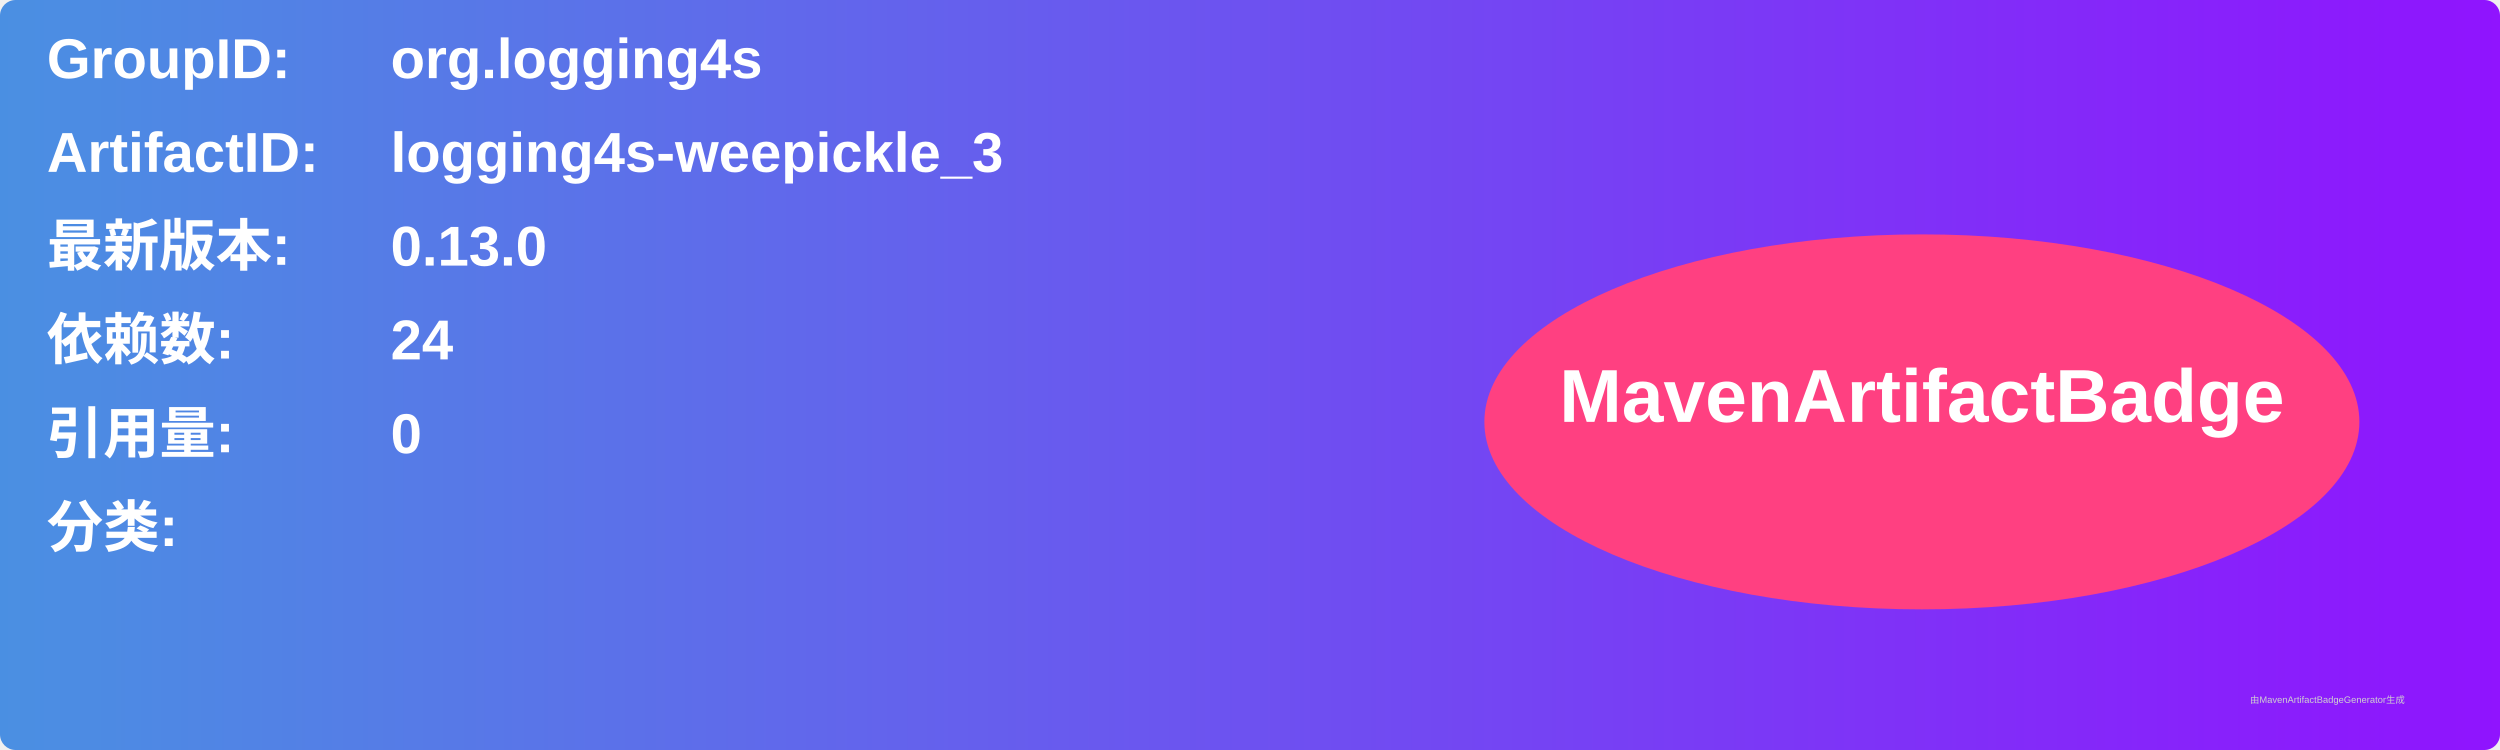
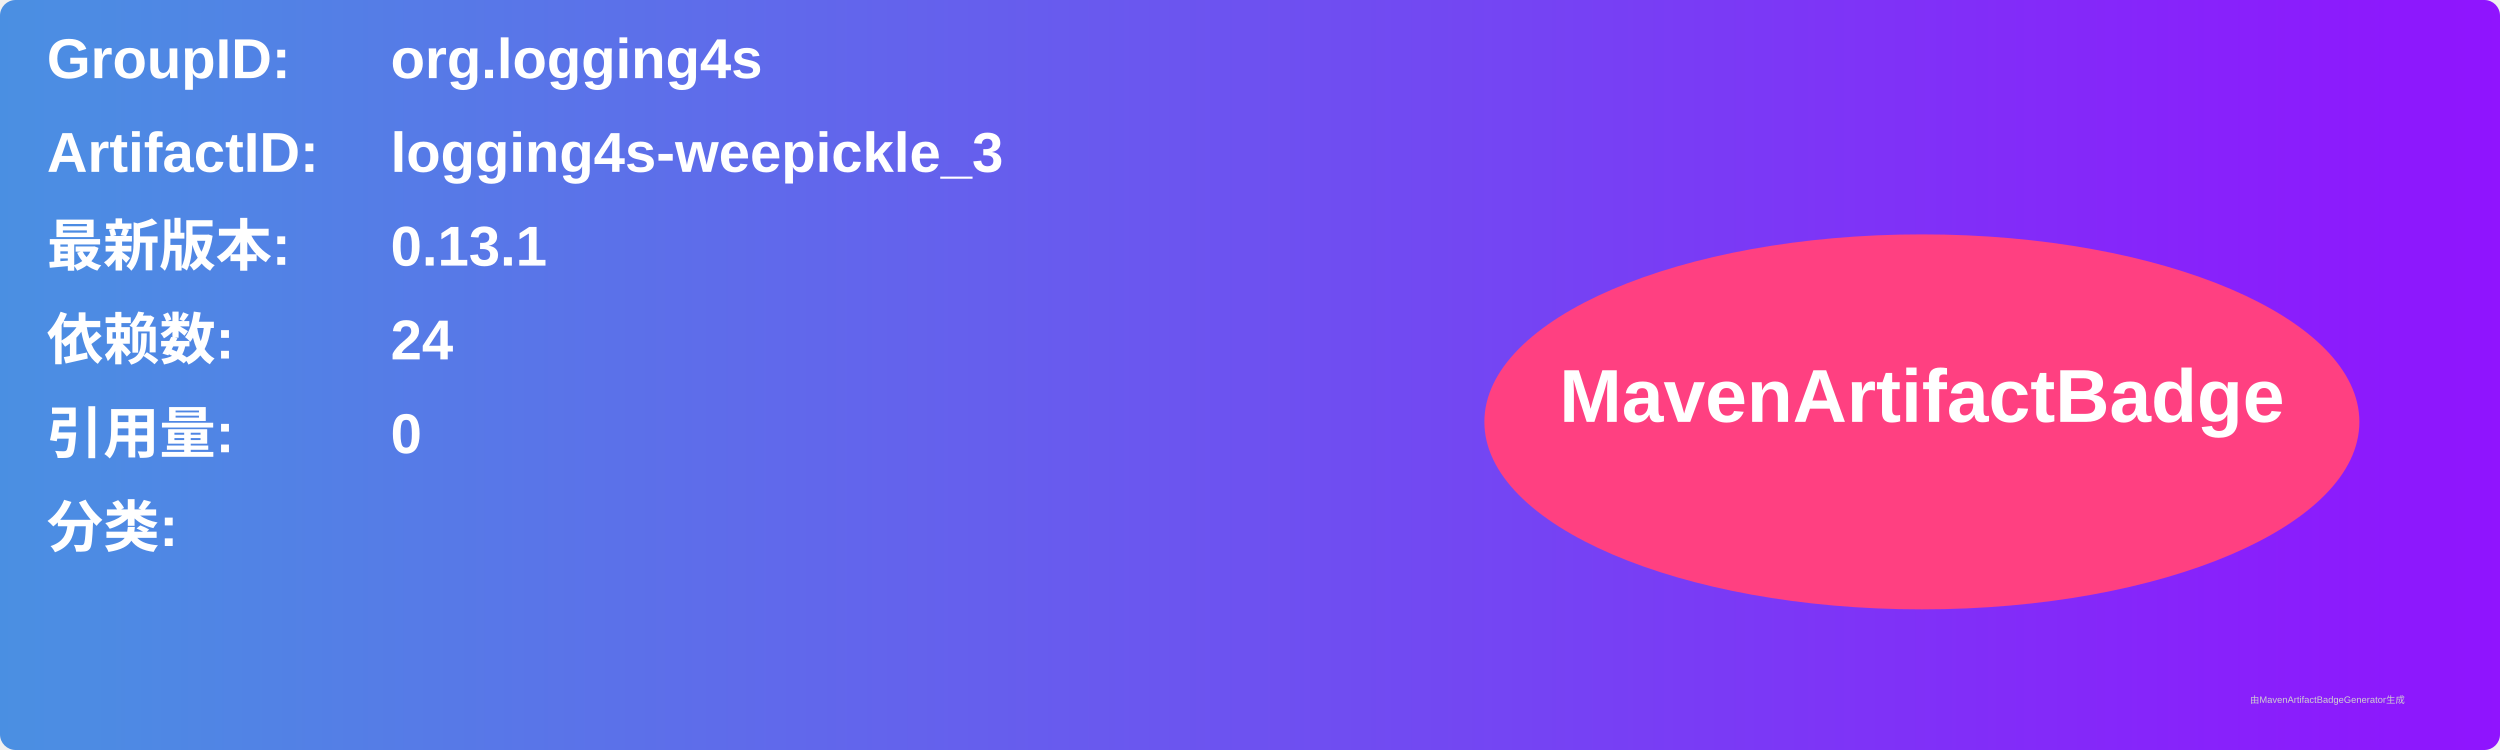
<svg xmlns="http://www.w3.org/2000/svg" width="800" height="240" viewBox="0 0 800 240">
  <linearGradient id="grad" x1="0%" y1="0%" x2="100%" y2="0%">
    <stop offset="0%" stop-color="#4a90e2" />
    <stop offset="100%" stop-color="#9013fe" />
  </linearGradient>
  <rect width="100%" height="100%" rx="5" ry="5" fill="url(#grad)" />
  <g transform="translate(15, 15)">
    <text x="0" y="10" font-family="Arial" font-size="18" fill="white" font-weight="bold" width="260">GroupID:</text>
    <text x="110" y="10" font-family="Arial" font-size="18" fill="white" font-weight="bold" width="460">org.logging4s</text>
    <text x="0" y="40" font-family="Arial" font-size="18" fill="white" font-weight="bold" width="260">ArtifactID:</text>
    <text x="110" y="40" font-family="Arial" font-size="18" fill="white" font-weight="bold" width="460">logging4s-weepickle_3</text>
    <text x="0" y="70" font-family="Arial" font-size="18" fill="white" font-weight="bold">最新版本:</text>
    <text x="110" y="70" font-family="Arial" font-size="18" fill="white" font-weight="bold">
-       <tspan font-weight="bold">0.13.0</tspan>
+       <tspan font-weight="bold">0.13.1</tspan>
    </text>
    <text x="0" y="100" font-family="Arial" font-size="18" fill="white" font-weight="bold">依赖数: </text>
    <text x="110" y="100" font-family="Arial" font-size="18" fill="white">
      <tspan font-weight="bold">24</tspan>
    </text>
    <text x="0" y="130" font-family="Arial" font-size="18" fill="white" font-weight="bold">引用量: </text>
    <text x="110" y="130" font-family="Arial" font-size="18" fill="white">
      <tspan font-weight="bold">0</tspan>
    </text>
    <text x="0" y="160" font-family="Arial" font-size="18" fill="white" font-weight="bold">分类:</text>
    <text x="10" y="190" font-family="Arial" font-size="10" fill="white">
      <tspan font-weight="bold" />
    </text>
    <ellipse cx="600" cy="120" rx="140" ry="60" fill="#ff4081" />
    <text x="600" y="120" text-anchor="middle" font-family="Arial" font-size="24" fill="white" font-weight="bold">MavenArtifactBadge</text>
  </g>
  <text x="720" y="225" font-family="Arial" font-size="3" fill="#d0d0d0">由MavenArtifactBadgeGenerator生成</text>
</svg>
